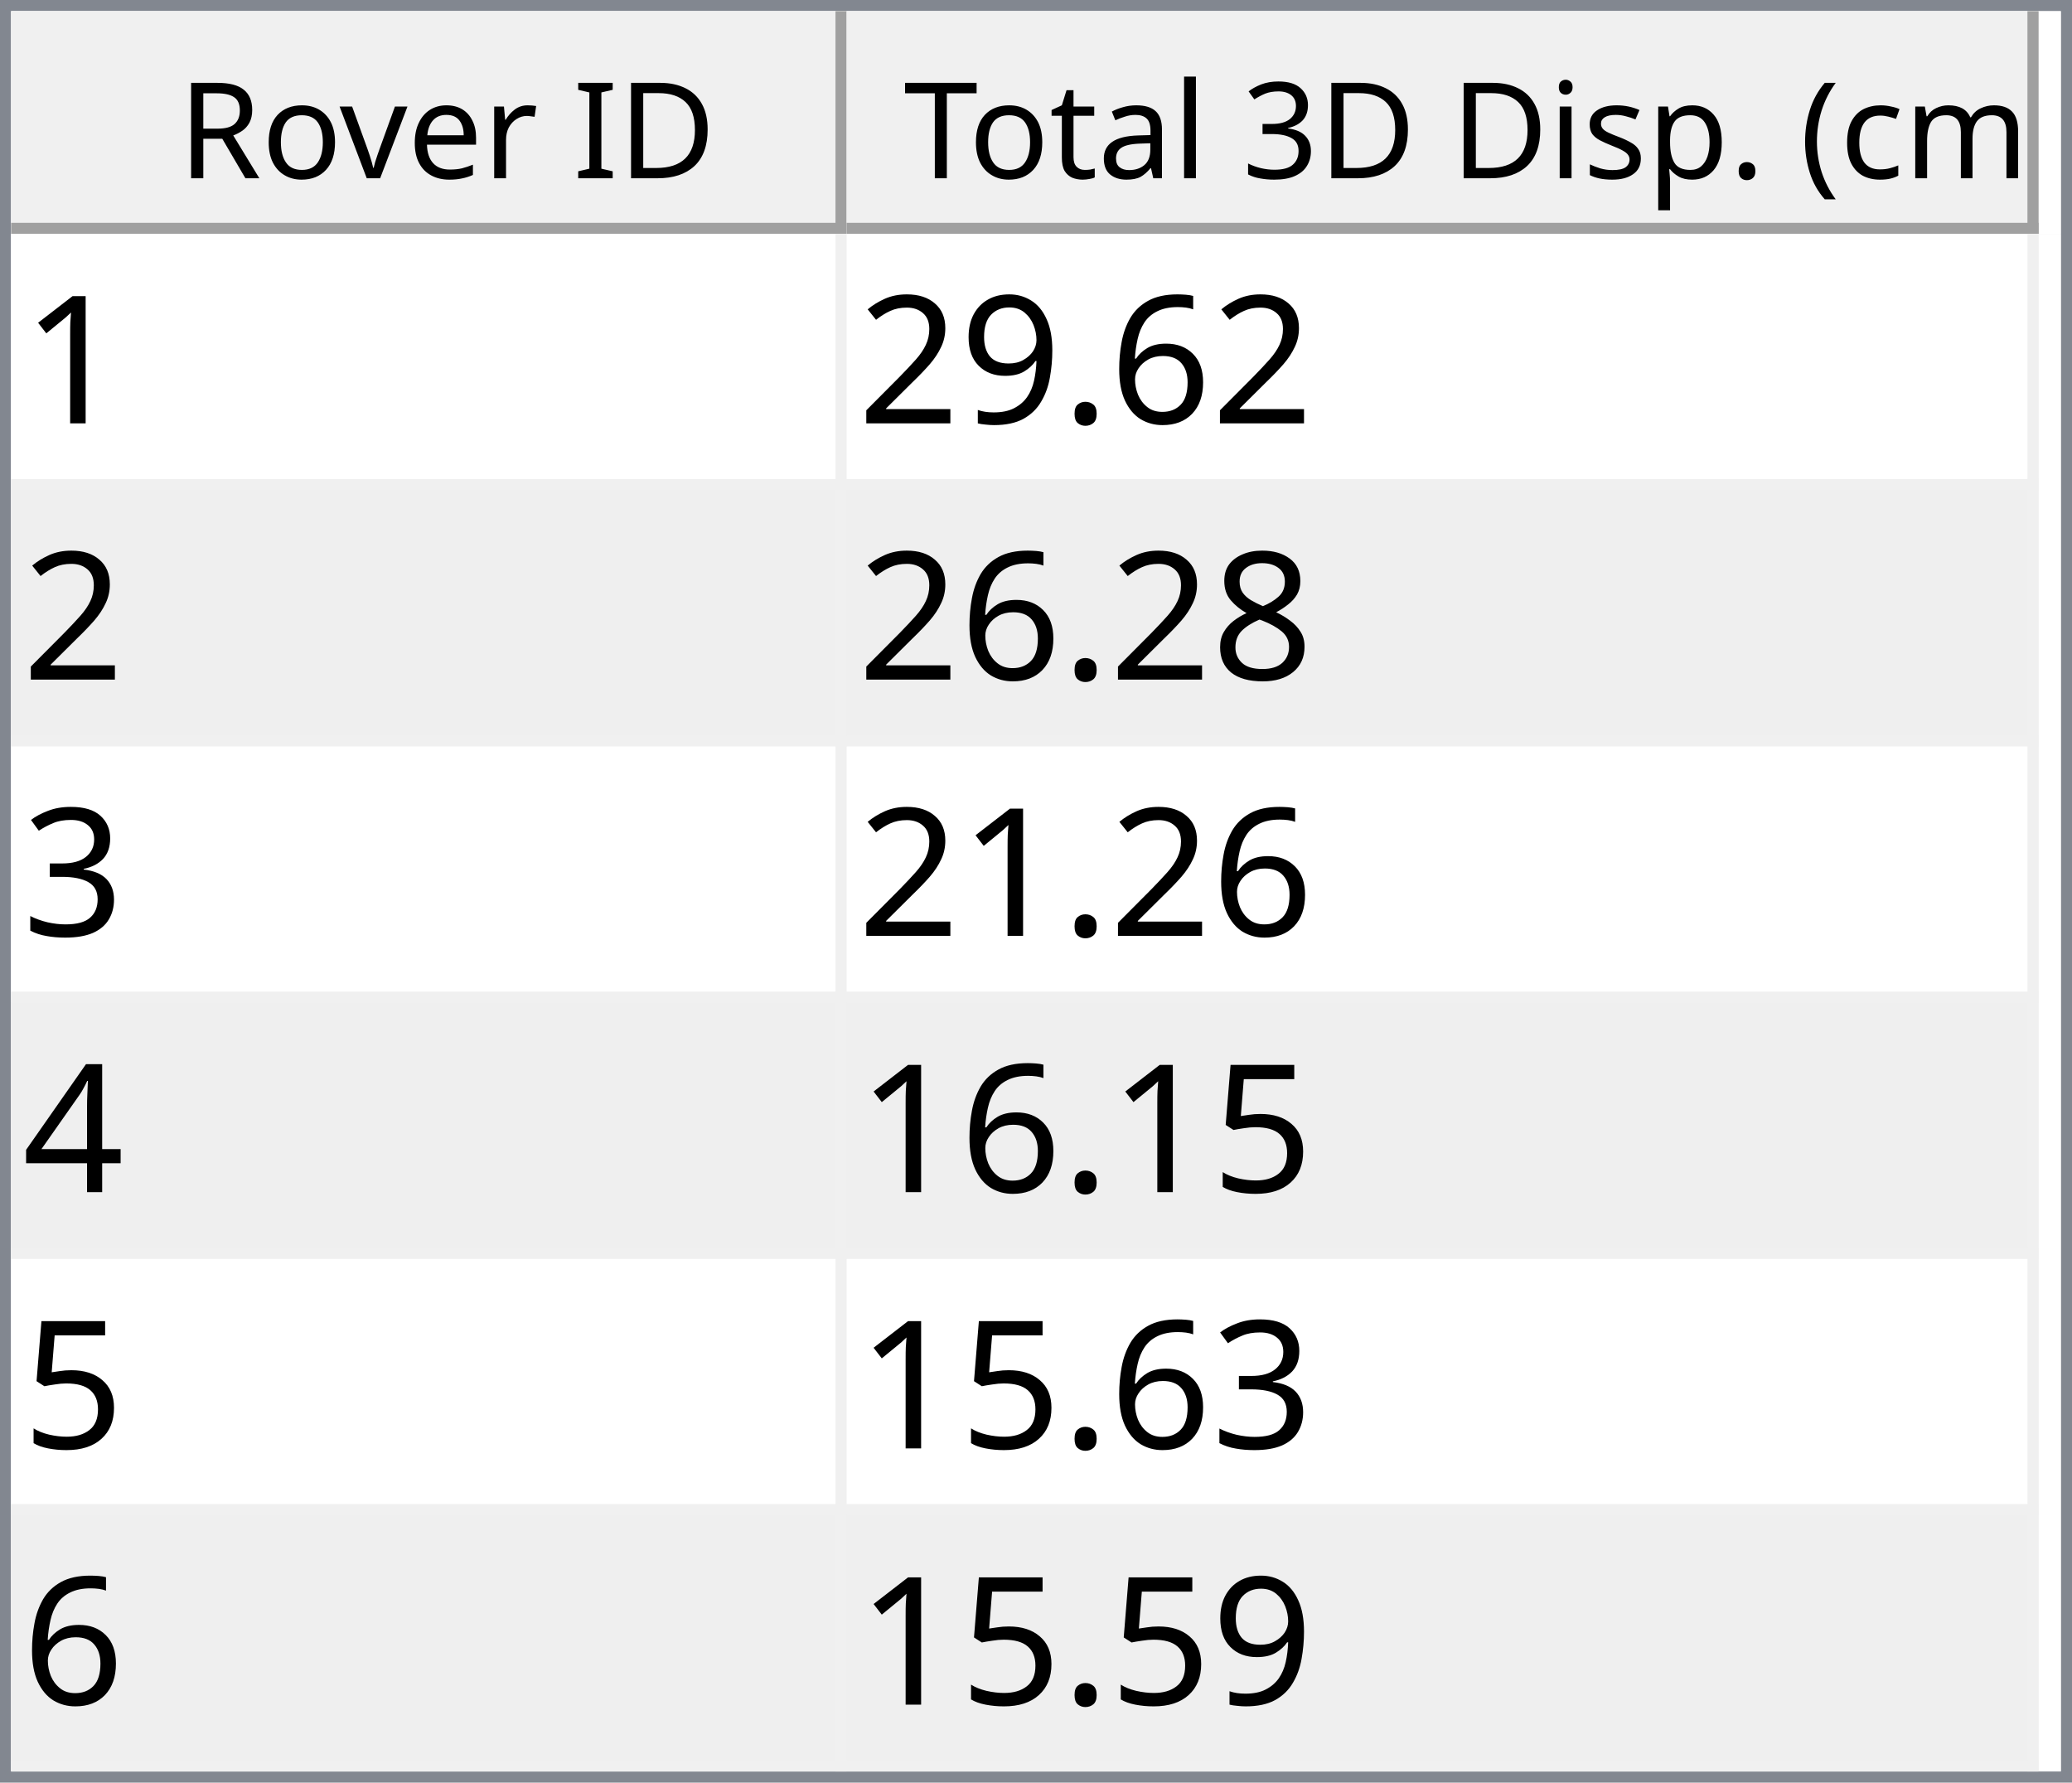
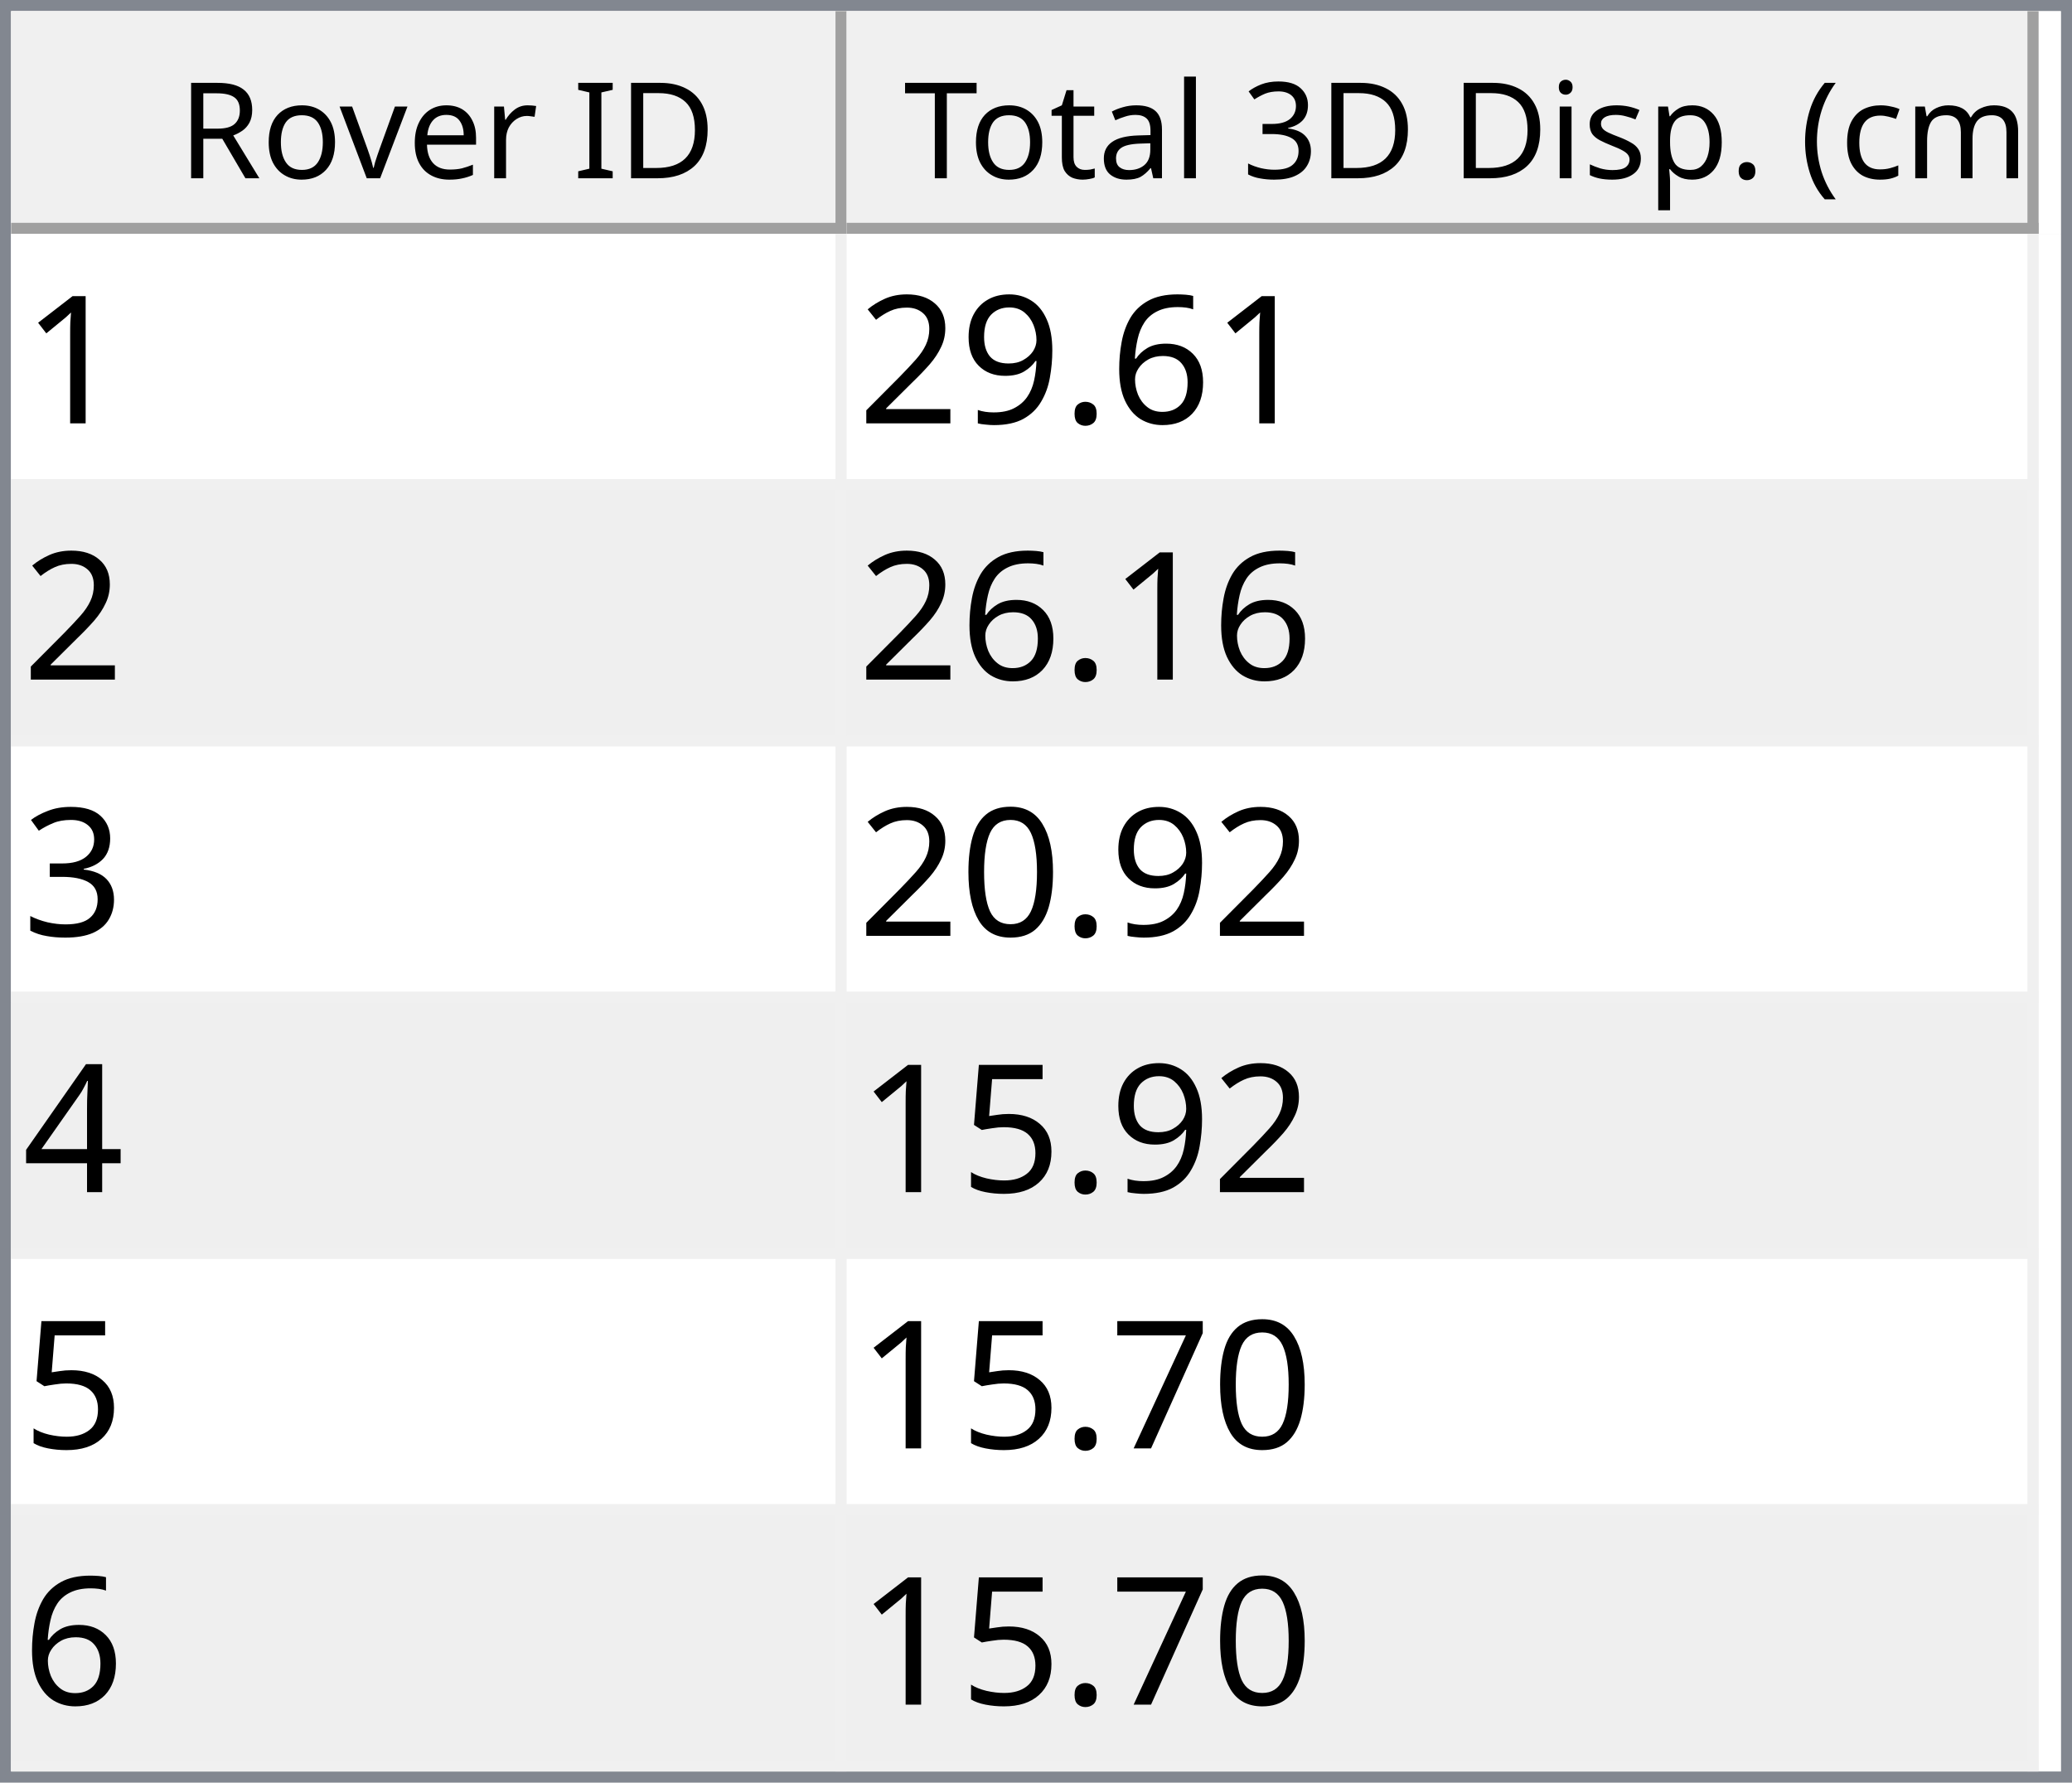
<svg xmlns="http://www.w3.org/2000/svg" style="fill-opacity:1; color-rendering:auto; color-interpolation:auto; text-rendering:auto; stroke:black; stroke-linecap:square; stroke-miterlimit:10; shape-rendering:auto; stroke-opacity:1; fill:black; stroke-dasharray:none; font-weight:normal; stroke-width:1; font-family:'Dialog'; font-style:normal; stroke-linejoin:miter; font-size:12px; stroke-dashoffset:0; image-rendering:auto;" width="186" height="160">
  <defs id="genericDefs" />
  <g>
    <defs id="defs1">
      <clipPath clipPathUnits="userSpaceOnUse" id="clipPath1">
        <path d="M0 0 L186 0 L186 160 L0 160 L0 0 Z" />
      </clipPath>
      <clipPath clipPathUnits="userSpaceOnUse" id="clipPath2">
        <path d="M0 0 L0 160 L186 160 L186 0 Z" />
      </clipPath>
      <clipPath clipPathUnits="userSpaceOnUse" id="clipPath3">
        <path d="M0 0 L0 20 L184 20 L184 0 Z" />
      </clipPath>
      <clipPath clipPathUnits="userSpaceOnUse" id="clipPath4">
        <path d="M0 0 L0 20 L75 20 L75 0 Z" />
      </clipPath>
      <clipPath clipPathUnits="userSpaceOnUse" id="clipPath5">
        <path d="M1 1 L1 19 L74 19 L74 1 Z" />
      </clipPath>
      <clipPath clipPathUnits="userSpaceOnUse" id="clipPath6">
        <path d="M0 0 L0 18 L73 18 L73 0 Z" />
      </clipPath>
      <clipPath clipPathUnits="userSpaceOnUse" id="clipPath7">
        <path d="M-0.5 -0.5 L-0.5 19.5 L74.5 19.5 L74.5 -0.5 Z" />
      </clipPath>
      <clipPath clipPathUnits="userSpaceOnUse" id="clipPath8">
        <path d="M0 0 L0 20 L107 20 L107 0 Z" />
      </clipPath>
      <clipPath clipPathUnits="userSpaceOnUse" id="clipPath9">
        <path d="M1 1 L1 19 L106 19 L106 1 Z" />
      </clipPath>
      <clipPath clipPathUnits="userSpaceOnUse" id="clipPath10">
        <path d="M0 0 L0 18 L105 18 L105 0 Z" />
      </clipPath>
      <clipPath clipPathUnits="userSpaceOnUse" id="clipPath11">
        <path d="M-0.5 -0.5 L-0.5 19.5 L106.5 19.5 L106.5 -0.5 Z" />
      </clipPath>
      <clipPath clipPathUnits="userSpaceOnUse" id="clipPath12">
        <path d="M0 0 L0 138 L184 138 L184 0 Z" />
      </clipPath>
      <clipPath clipPathUnits="userSpaceOnUse" id="clipPath13">
        <path d="M0 0 L0 138 L182 138 L182 0 Z" />
      </clipPath>
      <clipPath clipPathUnits="userSpaceOnUse" id="clipPath14">
        <path d="M-0.5 -0.5 L-0.5 137.5 L181.5 137.5 L181.5 -0.5 Z" />
      </clipPath>
      <clipPath clipPathUnits="userSpaceOnUse" id="clipPath15">
        <path d="M0 0 L0 22 L74 22 L74 0 Z" />
      </clipPath>
      <clipPath clipPathUnits="userSpaceOnUse" id="clipPath16">
        <path d="M0 0 L0 22 L106 22 L106 0 Z" />
      </clipPath>
      <font horiz-adv-x="64.551" id="font1">
        <font-face ascent="107.91" descent="25.098" units-per-em="100" style="font-style:normal; font-family:Segoe UI; font-weight:normal;" />
        <missing-glyph horiz-adv-x="64.551" d="M8.109 0 L8.109 68.266 L56.453 68.266 L56.453 0 L8.109 0 ZM15.328 7.234 L49.219 7.234 L49.219 61.031 L15.328 61.031 L15.328 7.234 Z" />
        <glyph unicode="D" horiz-adv-x="70.117" d="M9.188 0 L9.188 70.016 L28.516 70.016 Q65.531 70.016 65.531 35.891 Q65.531 19.672 55.25 9.836 Q44.969 0 27.734 0 L9.188 0 ZM17.391 62.594 L17.391 7.422 L27.828 7.422 Q41.609 7.422 49.273 14.797 Q56.938 22.172 56.938 35.688 Q56.938 62.594 28.328 62.594 L17.391 62.594 Z" />
        <glyph unicode="I" horiz-adv-x="26.611" d="M17.391 0 L9.188 0 L9.188 70.016 L17.391 70.016 L17.391 0 Z" />
        <glyph unicode=" " horiz-adv-x="27.393" d="" />
        <glyph unicode="r" horiz-adv-x="34.766" d="M34.188 41.891 Q32.078 43.5 28.125 43.5 Q23 43.5 19.555 38.672 Q16.109 33.844 16.109 25.484 L16.109 0 L8.109 0 L8.109 50 L16.109 50 L16.109 39.703 L16.312 39.703 Q18.016 44.969 21.531 47.922 Q25.047 50.875 29.391 50.875 Q32.516 50.875 34.188 50.203 L34.188 41.891 Z" />
        <glyph unicode="e" horiz-adv-x="52.295" d="M48.297 23 L12.984 23 Q13.188 14.656 17.484 10.109 Q21.781 5.562 29.297 5.562 Q37.75 5.562 44.828 11.141 L44.828 3.609 Q38.234 -1.172 27.391 -1.172 Q16.797 -1.172 10.742 5.641 Q4.688 12.453 4.688 24.812 Q4.688 36.469 11.305 43.82 Q17.922 51.172 27.734 51.172 Q37.547 51.172 42.922 44.828 Q48.297 38.484 48.297 27.203 L48.297 23 ZM40.094 29.781 Q40.047 36.719 36.75 40.578 Q33.453 44.438 27.594 44.438 Q21.922 44.438 17.969 40.383 Q14.016 36.328 13.094 29.781 L40.094 29.781 Z" />
        <glyph unicode="v" horiz-adv-x="47.9" d="M47.406 50 L27.484 0 L19.625 0 L0.688 50 L9.469 50 L22.172 13.672 Q23.578 9.672 23.922 6.688 L24.125 6.688 Q24.609 10.453 25.688 13.484 L38.969 50 L47.406 50 Z" />
        <glyph unicode="o" horiz-adv-x="58.594" d="M29 -1.172 Q17.922 -1.172 11.305 5.836 Q4.688 12.844 4.688 24.422 Q4.688 37.016 11.57 44.094 Q18.453 51.172 30.172 51.172 Q41.359 51.172 47.633 44.289 Q53.906 37.406 53.906 25.203 Q53.906 13.234 47.141 6.031 Q40.375 -1.172 29 -1.172 ZM29.594 44.438 Q21.875 44.438 17.383 39.188 Q12.891 33.938 12.891 24.703 Q12.891 15.828 17.43 10.695 Q21.969 5.562 29.594 5.562 Q37.359 5.562 41.531 10.594 Q45.703 15.625 45.703 24.906 Q45.703 34.281 41.531 39.359 Q37.359 44.438 29.594 44.438 Z" />
        <glyph unicode="R" horiz-adv-x="59.814" d="M59.375 0 L49.609 0 L37.891 19.625 Q36.281 22.359 34.766 24.289 Q33.25 26.219 31.664 27.438 Q30.078 28.656 28.25 29.219 Q26.422 29.781 24.125 29.781 L17.391 29.781 L17.391 0 L9.188 0 L9.188 70.016 L30.078 70.016 Q34.672 70.016 38.555 68.867 Q42.438 67.719 45.289 65.375 Q48.141 63.031 49.758 59.547 Q51.375 56.062 51.375 51.375 Q51.375 47.703 50.273 44.656 Q49.172 41.609 47.148 39.211 Q45.125 36.812 42.266 35.133 Q39.406 33.453 35.844 32.516 L35.844 32.328 Q37.594 31.547 38.891 30.547 Q40.188 29.547 41.359 28.18 Q42.531 26.812 43.68 25.078 Q44.828 23.344 46.234 21.047 L59.375 0 ZM17.391 62.594 L17.391 37.203 L28.516 37.203 Q31.594 37.203 34.203 38.133 Q36.812 39.062 38.719 40.797 Q40.625 42.531 41.703 45.047 Q42.781 47.562 42.781 50.688 Q42.781 56.297 39.141 59.445 Q35.5 62.594 28.609 62.594 L17.391 62.594 Z" />
        <glyph unicode=")" horiz-adv-x="30.176" d="M8.297 -15.922 L1.172 -15.922 Q16.406 2.344 16.406 26.812 Q16.406 51.469 1.078 70.016 L8.297 70.016 Q23.531 52.156 23.531 26.703 Q23.531 1.375 8.297 -15.922 Z" />
        <glyph unicode="m" horiz-adv-x="86.133" d="M79.109 0 L71.094 0 L71.094 28.719 Q71.094 37.016 68.531 40.727 Q65.969 44.438 59.906 44.438 Q54.781 44.438 51.195 39.75 Q47.609 35.062 47.609 28.516 L47.609 0 L39.594 0 L39.594 29.688 Q39.594 44.438 28.219 44.438 Q22.953 44.438 19.531 40.016 Q16.109 35.594 16.109 28.516 L16.109 0 L8.109 0 L8.109 50 L16.109 50 L16.109 42.094 L16.312 42.094 Q21.625 51.172 31.844 51.172 Q36.969 51.172 40.773 48.312 Q44.578 45.453 46 40.828 Q51.562 51.172 62.594 51.172 Q79.109 51.172 79.109 30.812 L79.109 0 Z" />
        <glyph unicode="c" horiz-adv-x="46.191" d="M42.188 2.297 Q36.422 -1.172 28.516 -1.172 Q17.828 -1.172 11.258 5.789 Q4.688 12.75 4.688 23.828 Q4.688 36.188 11.766 43.68 Q18.844 51.172 30.672 51.172 Q37.25 51.172 42.281 48.734 L42.281 40.531 Q36.719 44.438 30.375 44.438 Q22.703 44.438 17.797 38.945 Q12.891 33.453 12.891 24.516 Q12.891 15.719 17.508 10.641 Q22.125 5.562 29.891 5.562 Q36.422 5.562 42.188 9.906 L42.188 2.297 Z" />
        <glyph unicode="(" horiz-adv-x="30.176" d="M29.109 -15.922 L21.969 -15.922 Q6.844 1.375 6.844 26.703 Q6.844 52.156 21.969 70.016 L29.203 70.016 Q13.875 51.469 13.875 26.812 Q13.875 2.344 29.109 -15.922 Z" />
        <glyph unicode="." horiz-adv-x="21.68" d="M10.891 -1.078 Q8.641 -1.078 7.055 0.539 Q5.469 2.156 5.469 4.391 Q5.469 6.641 7.055 8.273 Q8.641 9.906 10.891 9.906 Q13.188 9.906 14.797 8.273 Q16.406 6.641 16.406 4.391 Q16.406 2.156 14.797 0.539 Q13.188 -1.078 10.891 -1.078 Z" />
        <glyph unicode="p" horiz-adv-x="58.789" d="M16.312 7.234 L16.109 7.234 L16.109 -23 L8.109 -23 L8.109 50 L16.109 50 L16.109 41.219 L16.312 41.219 Q22.219 51.172 33.594 51.172 Q43.266 51.172 48.688 44.461 Q54.109 37.75 54.109 26.469 Q54.109 13.922 48 6.375 Q41.891 -1.172 31.297 -1.172 Q21.578 -1.172 16.312 7.234 ZM16.109 27.391 L16.109 20.406 Q16.109 14.203 20.141 9.883 Q24.172 5.562 30.375 5.562 Q37.641 5.562 41.773 11.133 Q45.906 16.703 45.906 26.609 Q45.906 34.969 42.047 39.703 Q38.188 44.438 31.594 44.438 Q24.609 44.438 20.359 39.578 Q16.109 34.719 16.109 27.391 Z" />
        <glyph unicode="s" horiz-adv-x="42.432" d="M5.078 1.812 L5.078 10.406 Q11.625 5.562 19.484 5.562 Q30.031 5.562 30.031 12.594 Q30.031 14.594 29.125 15.992 Q28.219 17.391 26.68 18.461 Q25.141 19.531 23.07 20.383 Q21 21.234 18.609 22.172 Q15.281 23.484 12.766 24.828 Q10.25 26.172 8.57 27.859 Q6.891 29.547 6.031 31.695 Q5.172 33.844 5.172 36.719 Q5.172 40.234 6.789 42.945 Q8.406 45.656 11.086 47.484 Q13.766 49.312 17.211 50.242 Q20.656 51.172 24.312 51.172 Q30.812 51.172 35.938 48.922 L35.938 40.828 Q30.422 44.438 23.25 44.438 Q21 44.438 19.195 43.922 Q17.391 43.406 16.094 42.477 Q14.797 41.547 14.086 40.258 Q13.375 38.969 13.375 37.406 Q13.375 35.453 14.086 34.133 Q14.797 32.812 16.164 31.789 Q17.531 30.766 19.484 29.938 Q21.438 29.109 23.922 28.125 Q27.25 26.859 29.883 25.516 Q32.516 24.172 34.375 22.484 Q36.234 20.797 37.234 18.602 Q38.234 16.406 38.234 13.375 Q38.234 9.672 36.602 6.938 Q34.969 4.203 32.234 2.398 Q29.5 0.594 25.93 -0.289 Q22.359 -1.172 18.453 -1.172 Q10.75 -1.172 5.078 1.812 Z" />
        <glyph unicode="i" horiz-adv-x="24.219" d="M12.203 62.703 Q10.062 62.703 8.547 64.164 Q7.031 65.625 7.031 67.875 Q7.031 70.125 8.547 71.609 Q10.062 73.094 12.203 73.094 Q14.406 73.094 15.945 71.609 Q17.484 70.125 17.484 67.875 Q17.484 65.719 15.945 64.211 Q14.406 62.703 12.203 62.703 ZM16.109 0 L8.109 0 L8.109 50 L16.109 50 L16.109 0 Z" />
        <glyph unicode="3" horiz-adv-x="53.906" d="M46.531 19.828 Q46.531 15.094 44.75 11.211 Q42.969 7.328 39.719 4.57 Q36.469 1.812 31.93 0.297 Q27.391 -1.219 21.922 -1.219 Q11.922 -1.219 6 2.594 L6 11.188 Q13.094 5.609 22.219 5.609 Q25.875 5.609 28.828 6.539 Q31.781 7.469 33.906 9.227 Q36.031 10.984 37.18 13.477 Q38.328 15.969 38.328 19.094 Q38.328 32.812 18.797 32.812 L12.984 32.812 L12.984 39.594 L18.5 39.594 Q35.797 39.594 35.797 52.484 Q35.797 64.406 22.609 64.406 Q15.188 64.406 8.688 59.422 L8.688 67.188 Q15.375 71.188 24.609 71.188 Q29 71.188 32.57 69.969 Q36.141 68.75 38.68 66.555 Q41.219 64.359 42.609 61.281 Q44 58.203 44 54.5 Q44 40.672 30.031 36.719 L30.031 36.531 Q33.594 36.141 36.625 34.797 Q39.656 33.453 41.852 31.305 Q44.047 29.156 45.289 26.25 Q46.531 23.344 46.531 19.828 Z" />
        <glyph unicode="l" horiz-adv-x="24.219" d="M16.109 0 L8.109 0 L8.109 74.031 L16.109 74.031 L16.109 0 Z" />
        <glyph unicode="a" horiz-adv-x="50.879" d="M43.891 0 L35.891 0 L35.891 7.812 L35.688 7.812 Q30.469 -1.172 20.312 -1.172 Q12.844 -1.172 8.617 2.781 Q4.391 6.734 4.391 13.281 Q4.391 27.297 20.906 29.594 L35.891 31.688 Q35.891 44.438 25.594 44.438 Q16.547 44.438 9.281 38.281 L9.281 46.484 Q16.656 51.172 26.266 51.172 Q43.891 51.172 43.891 32.516 L43.891 0 ZM35.891 25.297 L23.828 23.641 Q18.266 22.859 15.43 20.875 Q12.594 18.891 12.594 13.875 Q12.594 10.203 15.211 7.883 Q17.828 5.562 22.172 5.562 Q28.125 5.562 32.008 9.742 Q35.891 13.922 35.891 20.312 L35.891 25.297 Z" />
        <glyph unicode="t" horiz-adv-x="33.887" d="M31.297 0.484 Q28.469 -1.078 23.828 -1.078 Q10.688 -1.078 10.688 13.578 L10.688 43.172 L2.094 43.172 L2.094 50 L10.688 50 L10.688 62.203 L18.703 64.797 L18.703 50 L31.297 50 L31.297 43.172 L18.703 43.172 L18.703 14.984 Q18.703 9.969 20.414 7.82 Q22.125 5.672 26.078 5.672 Q29.109 5.672 31.297 7.328 L31.297 0.484 Z" />
        <glyph unicode="T" horiz-adv-x="52.393" d="M50.594 62.594 L30.375 62.594 L30.375 0 L22.172 0 L22.172 62.594 L2 62.594 L2 70.016 L50.594 70.016 L50.594 62.594 Z" />
      </font>
      <font horiz-adv-x="75.0" id="font2">
        <font-face ascent="100.537" descent="21.973" units-per-em="100" style="font-style:normal; font-family:sans-serif; font-weight:normal;" />
        <missing-glyph horiz-adv-x="75.0" d="M12.5 0 L12.5 62.5 L62.5 62.5 L62.5 0 L12.5 0 ZM14.062 1.562 L60.938 1.562 L60.938 60.938 L14.062 60.938 L14.062 1.562 Z" />
        <glyph unicode="1" horiz-adv-x="55.615" d="M37.25 0 L28.469 0 L28.469 56 Q25.297 52.984 20.141 49.953 Q14.984 46.922 10.891 45.406 L10.891 53.906 Q18.266 57.375 23.781 62.305 Q29.297 67.234 31.594 71.875 L37.25 71.875 L37.25 0 Z" />
        <glyph unicode="6" horiz-adv-x="55.615" d="M49.75 54.047 L41.016 53.375 Q39.844 58.547 37.703 60.891 Q34.125 64.656 28.906 64.656 Q24.703 64.656 21.531 62.312 Q17.391 59.281 14.992 53.469 Q12.594 47.656 12.5 36.922 Q15.672 41.75 20.266 44.094 Q24.859 46.438 29.891 46.438 Q38.672 46.438 44.852 39.969 Q51.031 33.5 51.031 23.25 Q51.031 16.5 48.125 10.719 Q45.219 4.938 40.141 1.859 Q35.062 -1.219 28.609 -1.219 Q17.625 -1.219 10.695 6.859 Q3.766 14.938 3.766 33.5 Q3.766 54.25 11.422 63.672 Q18.109 71.875 29.438 71.875 Q37.891 71.875 43.289 67.141 Q48.688 62.406 49.75 54.047 ZM13.875 23.188 Q13.875 18.656 15.797 14.508 Q17.719 10.359 21.188 8.18 Q24.656 6 28.469 6 Q34.031 6 38.039 10.492 Q42.047 14.984 42.047 22.703 Q42.047 30.125 38.086 34.398 Q34.125 38.672 28.125 38.672 Q22.172 38.672 18.023 34.398 Q13.875 30.125 13.875 23.188 Z" />
        <glyph unicode="." horiz-adv-x="27.783" d="M9.078 0 L9.078 10.016 L19.094 10.016 L19.094 0 L9.078 0 Z" />
        <glyph unicode="9" horiz-adv-x="55.615" d="M5.469 16.547 L13.922 17.328 Q14.984 11.375 18.016 8.688 Q21.047 6 25.781 6 Q29.828 6 32.883 7.859 Q35.938 9.719 37.891 12.82 Q39.844 15.922 41.164 21.195 Q42.484 26.469 42.484 31.938 Q42.484 32.516 42.438 33.688 Q39.797 29.5 35.234 26.883 Q30.672 24.266 25.344 24.266 Q16.453 24.266 10.305 30.711 Q4.156 37.156 4.156 47.703 Q4.156 58.594 10.578 65.234 Q17 71.875 26.656 71.875 Q33.641 71.875 39.43 68.117 Q45.219 64.359 48.219 57.398 Q51.219 50.438 51.219 37.25 Q51.219 23.531 48.242 15.406 Q45.266 7.281 39.383 3.031 Q33.5 -1.219 25.594 -1.219 Q17.188 -1.219 11.867 3.445 Q6.547 8.109 5.469 16.547 ZM41.453 48.141 Q41.453 55.719 37.43 60.156 Q33.406 64.594 27.734 64.594 Q21.875 64.594 17.531 59.812 Q13.188 55.031 13.188 47.406 Q13.188 40.578 17.312 36.305 Q21.438 32.031 27.484 32.031 Q33.594 32.031 37.523 36.305 Q41.453 40.578 41.453 48.141 Z" />
        <glyph unicode="2" horiz-adv-x="55.615" d="M50.344 8.453 L50.344 0 L3.031 0 Q2.938 3.172 4.047 6.109 Q5.859 10.938 9.836 15.625 Q13.812 20.312 21.344 26.469 Q33.016 36.031 37.117 41.625 Q41.219 47.219 41.219 52.203 Q41.219 57.422 37.477 61.008 Q33.734 64.594 27.734 64.594 Q21.391 64.594 17.578 60.789 Q13.766 56.984 13.719 50.25 L4.688 51.172 Q5.609 61.281 11.664 66.578 Q17.719 71.875 27.938 71.875 Q38.234 71.875 44.242 66.164 Q50.25 60.453 50.25 52 Q50.25 47.703 48.492 43.555 Q46.734 39.406 42.656 34.812 Q38.578 30.219 29.109 22.219 Q21.188 15.578 18.945 13.211 Q16.703 10.844 15.234 8.453 L50.344 8.453 Z" />
-         <glyph unicode="8" horiz-adv-x="55.615" d="M17.672 38.812 Q12.203 40.828 9.57 44.539 Q6.938 48.25 6.938 53.422 Q6.938 61.234 12.555 66.555 Q18.172 71.875 27.484 71.875 Q36.859 71.875 42.578 66.43 Q48.297 60.984 48.297 53.172 Q48.297 48.188 45.68 44.508 Q43.062 40.828 37.75 38.812 Q44.344 36.672 47.781 31.883 Q51.219 27.094 51.219 20.453 Q51.219 11.281 44.727 5.031 Q38.234 -1.219 27.641 -1.219 Q17.047 -1.219 10.547 5.055 Q4.047 11.328 4.047 20.703 Q4.047 27.688 7.594 32.398 Q11.141 37.109 17.672 38.812 ZM15.922 53.719 Q15.922 48.641 19.195 45.414 Q22.469 42.188 27.688 42.188 Q32.766 42.188 36.016 45.383 Q39.266 48.578 39.266 53.219 Q39.266 58.062 35.914 61.359 Q32.562 64.656 27.594 64.656 Q22.562 64.656 19.242 61.43 Q15.922 58.203 15.922 53.719 ZM13.094 20.656 Q13.094 16.891 14.875 13.375 Q16.656 9.859 20.172 7.93 Q23.688 6 27.734 6 Q34.031 6 38.133 10.055 Q42.234 14.109 42.234 20.359 Q42.234 26.703 38.016 30.859 Q33.797 35.016 27.438 35.016 Q21.234 35.016 17.164 30.914 Q13.094 26.812 13.094 20.656 Z" />
        <glyph unicode="3" horiz-adv-x="55.615" d="M4.203 18.891 L12.984 20.062 Q14.5 12.594 18.141 9.297 Q21.781 6 27 6 Q33.203 6 37.477 10.297 Q41.75 14.594 41.75 20.953 Q41.75 27 37.797 30.93 Q33.844 34.859 27.734 34.859 Q25.25 34.859 21.531 33.891 L22.516 41.609 Q23.391 41.5 23.922 41.5 Q29.547 41.5 34.039 44.43 Q38.531 47.359 38.531 53.469 Q38.531 58.297 35.258 61.477 Q31.984 64.656 26.812 64.656 Q21.688 64.656 18.266 61.43 Q14.844 58.203 13.875 51.766 L5.078 53.328 Q6.688 62.156 12.398 67.016 Q18.109 71.875 26.609 71.875 Q32.469 71.875 37.398 69.359 Q42.328 66.844 44.945 62.5 Q47.562 58.156 47.562 53.266 Q47.562 48.641 45.07 44.828 Q42.578 41.016 37.703 38.766 Q44.047 37.312 47.562 32.695 Q51.078 28.078 51.078 21.141 Q51.078 11.766 44.242 5.25 Q37.406 -1.266 26.953 -1.266 Q17.531 -1.266 11.305 4.352 Q5.078 9.969 4.203 18.891 Z" />
+         <glyph unicode="0" horiz-adv-x="55.615" d="M4.156 35.297 Q4.156 48 6.766 55.742 Q9.375 63.484 14.523 67.68 Q19.672 71.875 27.484 71.875 Q33.25 71.875 37.594 69.555 Q41.938 67.234 44.773 62.867 Q47.609 58.5 49.219 52.227 Q50.828 45.953 50.828 35.297 Q50.828 22.703 48.242 14.969 Q45.656 7.234 40.508 3.008 Q35.359 -1.219 27.484 -1.219 Q17.141 -1.219 11.234 6.203 Q4.156 15.141 4.156 35.297 ZM13.188 35.297 Q13.188 17.672 17.312 11.836 Q21.438 6 27.484 6 Q33.547 6 37.672 11.859 Q41.797 17.719 41.797 35.297 Q41.797 52.984 37.672 58.789 Q33.547 64.594 27.391 64.594 Q21.344 64.594 17.719 59.469 Q13.188 52.938 13.188 35.297 Z" />
        <glyph unicode="4" horiz-adv-x="55.615" d="M32.328 0 L32.328 17.141 L1.266 17.141 L1.266 25.203 L33.938 71.578 L41.109 71.578 L41.109 25.203 L50.781 25.203 L50.781 17.141 L41.109 17.141 L41.109 0 L32.328 0 ZM32.328 25.203 L32.328 57.469 L9.906 25.203 L32.328 25.203 Z" />
        <glyph unicode="5" horiz-adv-x="55.615" d="M4.156 18.75 L13.375 19.531 Q14.406 12.797 18.141 9.398 Q21.875 6 27.156 6 Q33.5 6 37.891 10.789 Q42.281 15.578 42.281 23.484 Q42.281 31 38.062 35.352 Q33.844 39.703 27 39.703 Q22.75 39.703 19.336 37.773 Q15.922 35.844 13.969 32.766 L5.719 33.844 L12.641 70.609 L48.25 70.609 L48.25 62.203 L19.672 62.203 L15.828 42.969 Q22.266 47.469 29.344 47.469 Q38.719 47.469 45.164 40.969 Q51.609 34.469 51.609 24.266 Q51.609 14.547 45.953 7.469 Q39.062 -1.219 27.156 -1.219 Q17.391 -1.219 11.211 4.25 Q5.031 9.719 4.156 18.75 Z" />
+         <glyph unicode="7" horiz-adv-x="55.615" d="M4.734 62.203 L4.734 70.656 L51.078 70.656 L51.078 63.812 Q44.234 56.547 37.523 44.484 Q30.812 32.422 27.156 19.672 Q24.516 10.688 23.781 0 L14.75 0 Q14.891 8.453 18.062 20.414 Q21.234 32.375 27.172 43.484 Q33.109 54.594 39.797 62.203 L4.734 62.203 Z" />
      </font>
    </defs>
    <g style="fill:white; stroke:white;">
      <rect x="0" y="0" width="186" style="clip-path:url(#clipPath1); stroke:none;" height="160" />
    </g>
    <g style="fill:white; text-rendering:optimizeSpeed; color-rendering:optimizeSpeed; image-rendering:optimizeSpeed; shape-rendering:crispEdges; stroke:white; color-interpolation:sRGB;">
      <rect x="0" width="186" height="160" y="0" style="stroke:none;" />
      <path style="stroke:none;" d="M0 160 L186 160 L186 0 L0 0 Z" />
    </g>
    <g style="fill:rgb(240,240,240); font-family:'Segoe UI'; stroke:rgb(240,240,240);">
      <rect x="0" y="0" width="186" style="clip-path:url(#clipPath2); stroke:none;" height="160" />
    </g>
    <g style="fill:rgb(130,135,144); font-family:'Segoe UI'; stroke:rgb(130,135,144);">
      <path d="M0 0 L186 0 L186 160 L0 160 L0 0 ZM1 1 L185 1 L185 159 L1 159 L1 1 Z" style="fill-rule:evenodd; clip-path:url(#clipPath2); stroke:none;" />
    </g>
    <g style="fill:white; font-family:'Segoe UI'; stroke:white;" transform="translate(1,1)">
      <rect x="0" y="0" width="184" style="clip-path:url(#clipPath3); stroke:none;" height="20" />
    </g>
    <g style="fill:rgb(240,240,240); font-family:'Segoe UI'; stroke:rgb(240,240,240);" transform="translate(1,1)">
      <rect x="0" y="0" width="75" style="clip-path:url(#clipPath4); stroke:none;" height="20" />
    </g>
    <g style="font-family:'Segoe UI';" transform="translate(2,2)">
      <text x="14" xml:space="preserve" y="14" style="clip-path:url(#clipPath6); stroke:none;">Rover ID</text>
    </g>
    <g style="fill:rgb(160,160,160); font-family:'Segoe UI'; stroke:rgb(160,160,160); stroke-linejoin:bevel;" transform="translate(1.5,1.5)">
      <line x1="74" x2="74" y1="0" style="fill:none; clip-path:url(#clipPath7);" y2="19" />
    </g>
    <g style="fill:rgb(160,160,160); font-family:'Segoe UI'; stroke:rgb(160,160,160); stroke-linejoin:bevel;" transform="matrix(1,0,0,1,1,1) translate(0.5,0.5)">
      <line x1="0" x2="74" y1="19" style="fill:none; clip-path:url(#clipPath7);" y2="19" />
    </g>
    <g style="fill:rgb(240,240,240); font-family:'Segoe UI'; stroke:rgb(240,240,240);" transform="translate(76,1)">
      <rect x="0" y="0" width="107" style="clip-path:url(#clipPath8); stroke:none;" height="20" />
    </g>
    <g style="font-family:'Segoe UI';" transform="translate(77,2)">
      <text x="1" xml:space="preserve" y="14" style="clip-path:url(#clipPath10); stroke:none;"> Total 3D Disp. (cm)</text>
    </g>
    <g style="fill:rgb(160,160,160); font-family:'Segoe UI'; stroke:rgb(160,160,160); stroke-linejoin:bevel;" transform="translate(76.5,1.5)">
      <line x1="106" x2="106" y1="0" style="fill:none; clip-path:url(#clipPath11);" y2="19" />
    </g>
    <g style="fill:rgb(160,160,160); font-family:'Segoe UI'; stroke:rgb(160,160,160); stroke-linejoin:bevel;" transform="matrix(1,0,0,1,76,1) translate(0.5,0.5)">
      <line x1="0" x2="106" y1="19" style="fill:none; clip-path:url(#clipPath11);" y2="19" />
    </g>
    <g style="fill:white; font-family:'Segoe UI'; stroke:white;" transform="translate(1,21)">
      <rect x="0" y="0" width="184" style="clip-path:url(#clipPath12); stroke:none;" height="138" />
    </g>
    <g style="fill:rgb(240,240,240); font-size:16px; font-family:sans-serif; stroke:rgb(240,240,240);" transform="translate(1,21)">
      <rect x="0" y="0" width="182" style="clip-path:url(#clipPath13); stroke:none;" height="138" />
      <line transform="translate(0.5,0.5)" x1="0" x2="181" y1="22" style="clip-path:url(#clipPath14); fill:none; stroke-linejoin:bevel;" y2="22" />
    </g>
    <g transform="matrix(1,0,0,1,1,21) translate(0.5,0.5)" style="fill:rgb(240,240,240); font-size:16px; font-family:sans-serif; stroke:rgb(240,240,240); stroke-linejoin:bevel;">
      <line x1="0" x2="181" y1="45" style="fill:none; clip-path:url(#clipPath14);" y2="45" />
    </g>
    <g transform="matrix(1,0,0,1,1,21) translate(0.5,0.5)" style="fill:rgb(240,240,240); font-size:16px; font-family:sans-serif; stroke:rgb(240,240,240); stroke-linejoin:bevel;">
      <line x1="0" x2="181" y1="68" style="fill:none; clip-path:url(#clipPath14);" y2="68" />
    </g>
    <g transform="matrix(1,0,0,1,1,21) translate(0.5,0.5)" style="fill:rgb(240,240,240); font-size:16px; font-family:sans-serif; stroke:rgb(240,240,240); stroke-linejoin:bevel;">
      <line x1="0" x2="181" y1="91" style="fill:none; clip-path:url(#clipPath14);" y2="91" />
    </g>
    <g transform="matrix(1,0,0,1,1,21) translate(0.5,0.5)" style="fill:rgb(240,240,240); font-size:16px; font-family:sans-serif; stroke:rgb(240,240,240); stroke-linejoin:bevel;">
      <line x1="0" x2="181" y1="114" style="fill:none; clip-path:url(#clipPath14);" y2="114" />
    </g>
    <g transform="matrix(1,0,0,1,1,21) translate(0.5,0.5)" style="fill:rgb(240,240,240); font-size:16px; font-family:sans-serif; stroke:rgb(240,240,240); stroke-linejoin:bevel;">
      <line x1="0" x2="181" y1="137" style="fill:none; clip-path:url(#clipPath14);" y2="137" />
    </g>
    <g transform="matrix(1,0,0,1,1,21) translate(0.5,0.5)" style="fill:rgb(240,240,240); font-size:16px; font-family:sans-serif; stroke:rgb(240,240,240); stroke-linejoin:bevel;">
      <line x1="74" x2="74" y1="0" style="fill:none; clip-path:url(#clipPath14);" y2="137" />
    </g>
    <g transform="matrix(1,0,0,1,1,21) translate(0.5,0.5)" style="fill:rgb(240,240,240); font-size:16px; font-family:sans-serif; stroke:rgb(240,240,240); stroke-linejoin:bevel;">
      <line x1="181" x2="181" y1="0" style="fill:none; clip-path:url(#clipPath14);" y2="137" />
    </g>
    <g style="fill:white; font-size:16px; font-family:sans-serif; stroke:white;" transform="matrix(1,0,0,1,1,21)">
      <rect x="0" y="0" width="74" style="clip-path:url(#clipPath15); stroke:none;" height="22" />
      <text x="1" y="17" style="fill:black; clip-path:url(#clipPath15); stroke:none;" xml:space="preserve">1</text>
    </g>
    <g style="fill:white; font-size:16px; font-family:sans-serif; stroke:white;" transform="matrix(1,0,0,1,1,21) translate(75,0)">
      <rect x="0" y="0" width="106" style="clip-path:url(#clipPath16); stroke:none;" height="22" />
-       <text x="1" y="17" style="fill:black; clip-path:url(#clipPath16); stroke:none;" xml:space="preserve">29.62</text>
+       <text x="1" y="17" style="fill:black; clip-path:url(#clipPath16); stroke:none;" xml:space="preserve">29.61</text>
    </g>
    <g style="fill:rgb(239,239,239); font-size:16px; font-family:sans-serif; stroke:rgb(239,239,239);" transform="matrix(1,0,0,1,1,21) translate(0,23)">
      <rect x="0" y="0" width="74" style="clip-path:url(#clipPath15); stroke:none;" height="22" />
      <text x="1" y="17" style="fill:black; clip-path:url(#clipPath15); stroke:none;" xml:space="preserve">2</text>
    </g>
    <g style="fill:rgb(239,239,239); font-size:16px; font-family:sans-serif; stroke:rgb(239,239,239);" transform="matrix(1,0,0,1,1,21) translate(75,23)">
      <rect x="0" y="0" width="106" style="clip-path:url(#clipPath16); stroke:none;" height="22" />
-       <text x="1" y="17" style="fill:black; clip-path:url(#clipPath16); stroke:none;" xml:space="preserve">26.28</text>
+       <text x="1" y="17" style="fill:black; clip-path:url(#clipPath16); stroke:none;" xml:space="preserve">26.16</text>
    </g>
    <g style="fill:white; font-size:16px; font-family:sans-serif; stroke:white;" transform="matrix(1,0,0,1,1,21) translate(0,46)">
      <rect x="0" y="0" width="74" style="clip-path:url(#clipPath15); stroke:none;" height="22" />
      <text x="1" y="17" style="fill:black; clip-path:url(#clipPath15); stroke:none;" xml:space="preserve">3</text>
    </g>
    <g style="fill:white; font-size:16px; font-family:sans-serif; stroke:white;" transform="matrix(1,0,0,1,1,21) translate(75,46)">
      <rect x="0" y="0" width="106" style="clip-path:url(#clipPath16); stroke:none;" height="22" />
-       <text x="1" y="17" style="fill:black; clip-path:url(#clipPath16); stroke:none;" xml:space="preserve">21.26</text>
+       <text x="1" y="17" style="fill:black; clip-path:url(#clipPath16); stroke:none;" xml:space="preserve">20.92</text>
    </g>
    <g style="fill:rgb(239,239,239); font-size:16px; font-family:sans-serif; stroke:rgb(239,239,239);" transform="matrix(1,0,0,1,1,21) translate(0,69)">
      <rect x="0" y="0" width="74" style="clip-path:url(#clipPath15); stroke:none;" height="22" />
      <text x="1" y="17" style="fill:black; clip-path:url(#clipPath15); stroke:none;" xml:space="preserve">4</text>
    </g>
    <g style="fill:rgb(239,239,239); font-size:16px; font-family:sans-serif; stroke:rgb(239,239,239);" transform="matrix(1,0,0,1,1,21) translate(75,69)">
      <rect x="0" y="0" width="106" style="clip-path:url(#clipPath16); stroke:none;" height="22" />
-       <text x="1" y="17" style="fill:black; clip-path:url(#clipPath16); stroke:none;" xml:space="preserve">16.15</text>
+       <text x="1" y="17" style="fill:black; clip-path:url(#clipPath16); stroke:none;" xml:space="preserve">15.92</text>
    </g>
    <g style="fill:white; font-size:16px; font-family:sans-serif; stroke:white;" transform="matrix(1,0,0,1,1,21) translate(0,92)">
      <rect x="0" y="0" width="74" style="clip-path:url(#clipPath15); stroke:none;" height="22" />
      <text x="1" y="17" style="fill:black; clip-path:url(#clipPath15); stroke:none;" xml:space="preserve">5</text>
    </g>
    <g style="fill:white; font-size:16px; font-family:sans-serif; stroke:white;" transform="matrix(1,0,0,1,1,21) translate(75,92)">
      <rect x="0" y="0" width="106" style="clip-path:url(#clipPath16); stroke:none;" height="22" />
-       <text x="1" y="17" style="fill:black; clip-path:url(#clipPath16); stroke:none;" xml:space="preserve">15.63</text>
+       <text x="1" y="17" style="fill:black; clip-path:url(#clipPath16); stroke:none;" xml:space="preserve">15.70</text>
    </g>
    <g style="fill:rgb(239,239,239); font-size:16px; font-family:sans-serif; stroke:rgb(239,239,239);" transform="matrix(1,0,0,1,1,21) translate(0,115)">
      <rect x="0" y="0" width="74" style="clip-path:url(#clipPath15); stroke:none;" height="22" />
      <text x="1" y="17" style="fill:black; clip-path:url(#clipPath15); stroke:none;" xml:space="preserve">6</text>
    </g>
    <g style="fill:rgb(239,239,239); font-size:16px; font-family:sans-serif; stroke:rgb(239,239,239);" transform="matrix(1,0,0,1,1,21) translate(75,115)">
      <rect x="0" y="0" width="106" style="clip-path:url(#clipPath16); stroke:none;" height="22" />
-       <text x="1" y="17" style="fill:black; clip-path:url(#clipPath16); stroke:none;" xml:space="preserve">15.59</text>
+       <text x="1" y="17" style="fill:black; clip-path:url(#clipPath16); stroke:none;" xml:space="preserve">15.70</text>
    </g>
  </g>
</svg>
